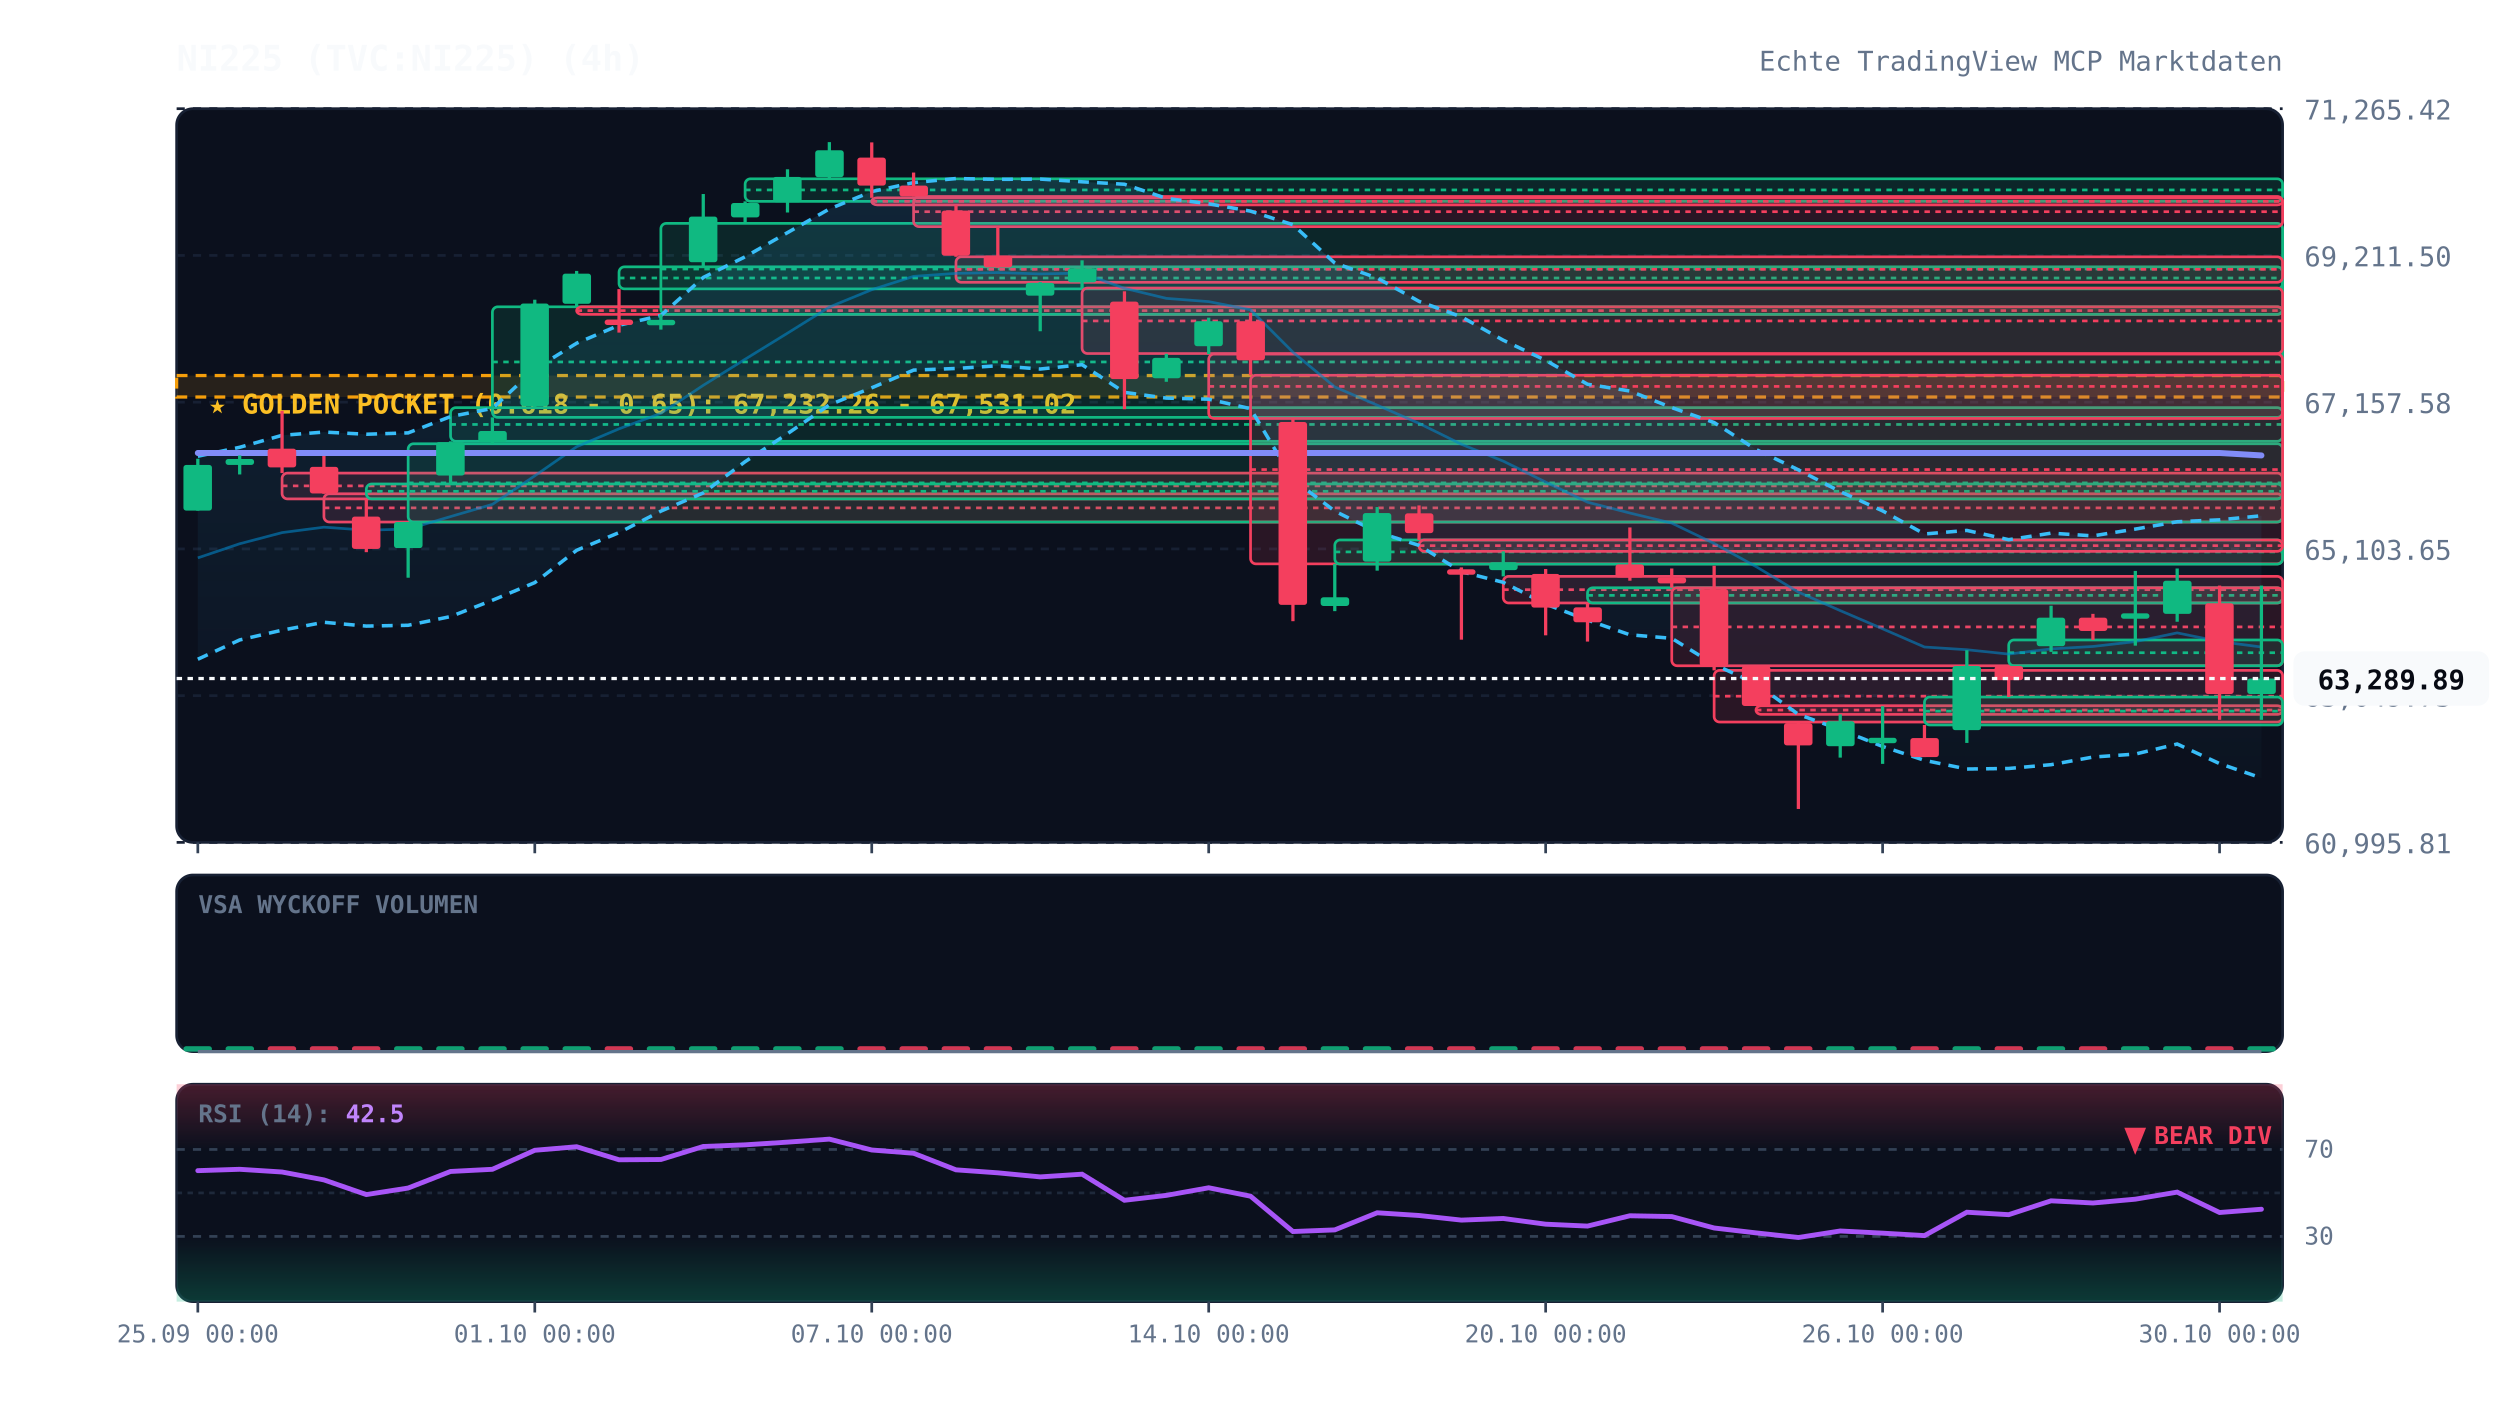
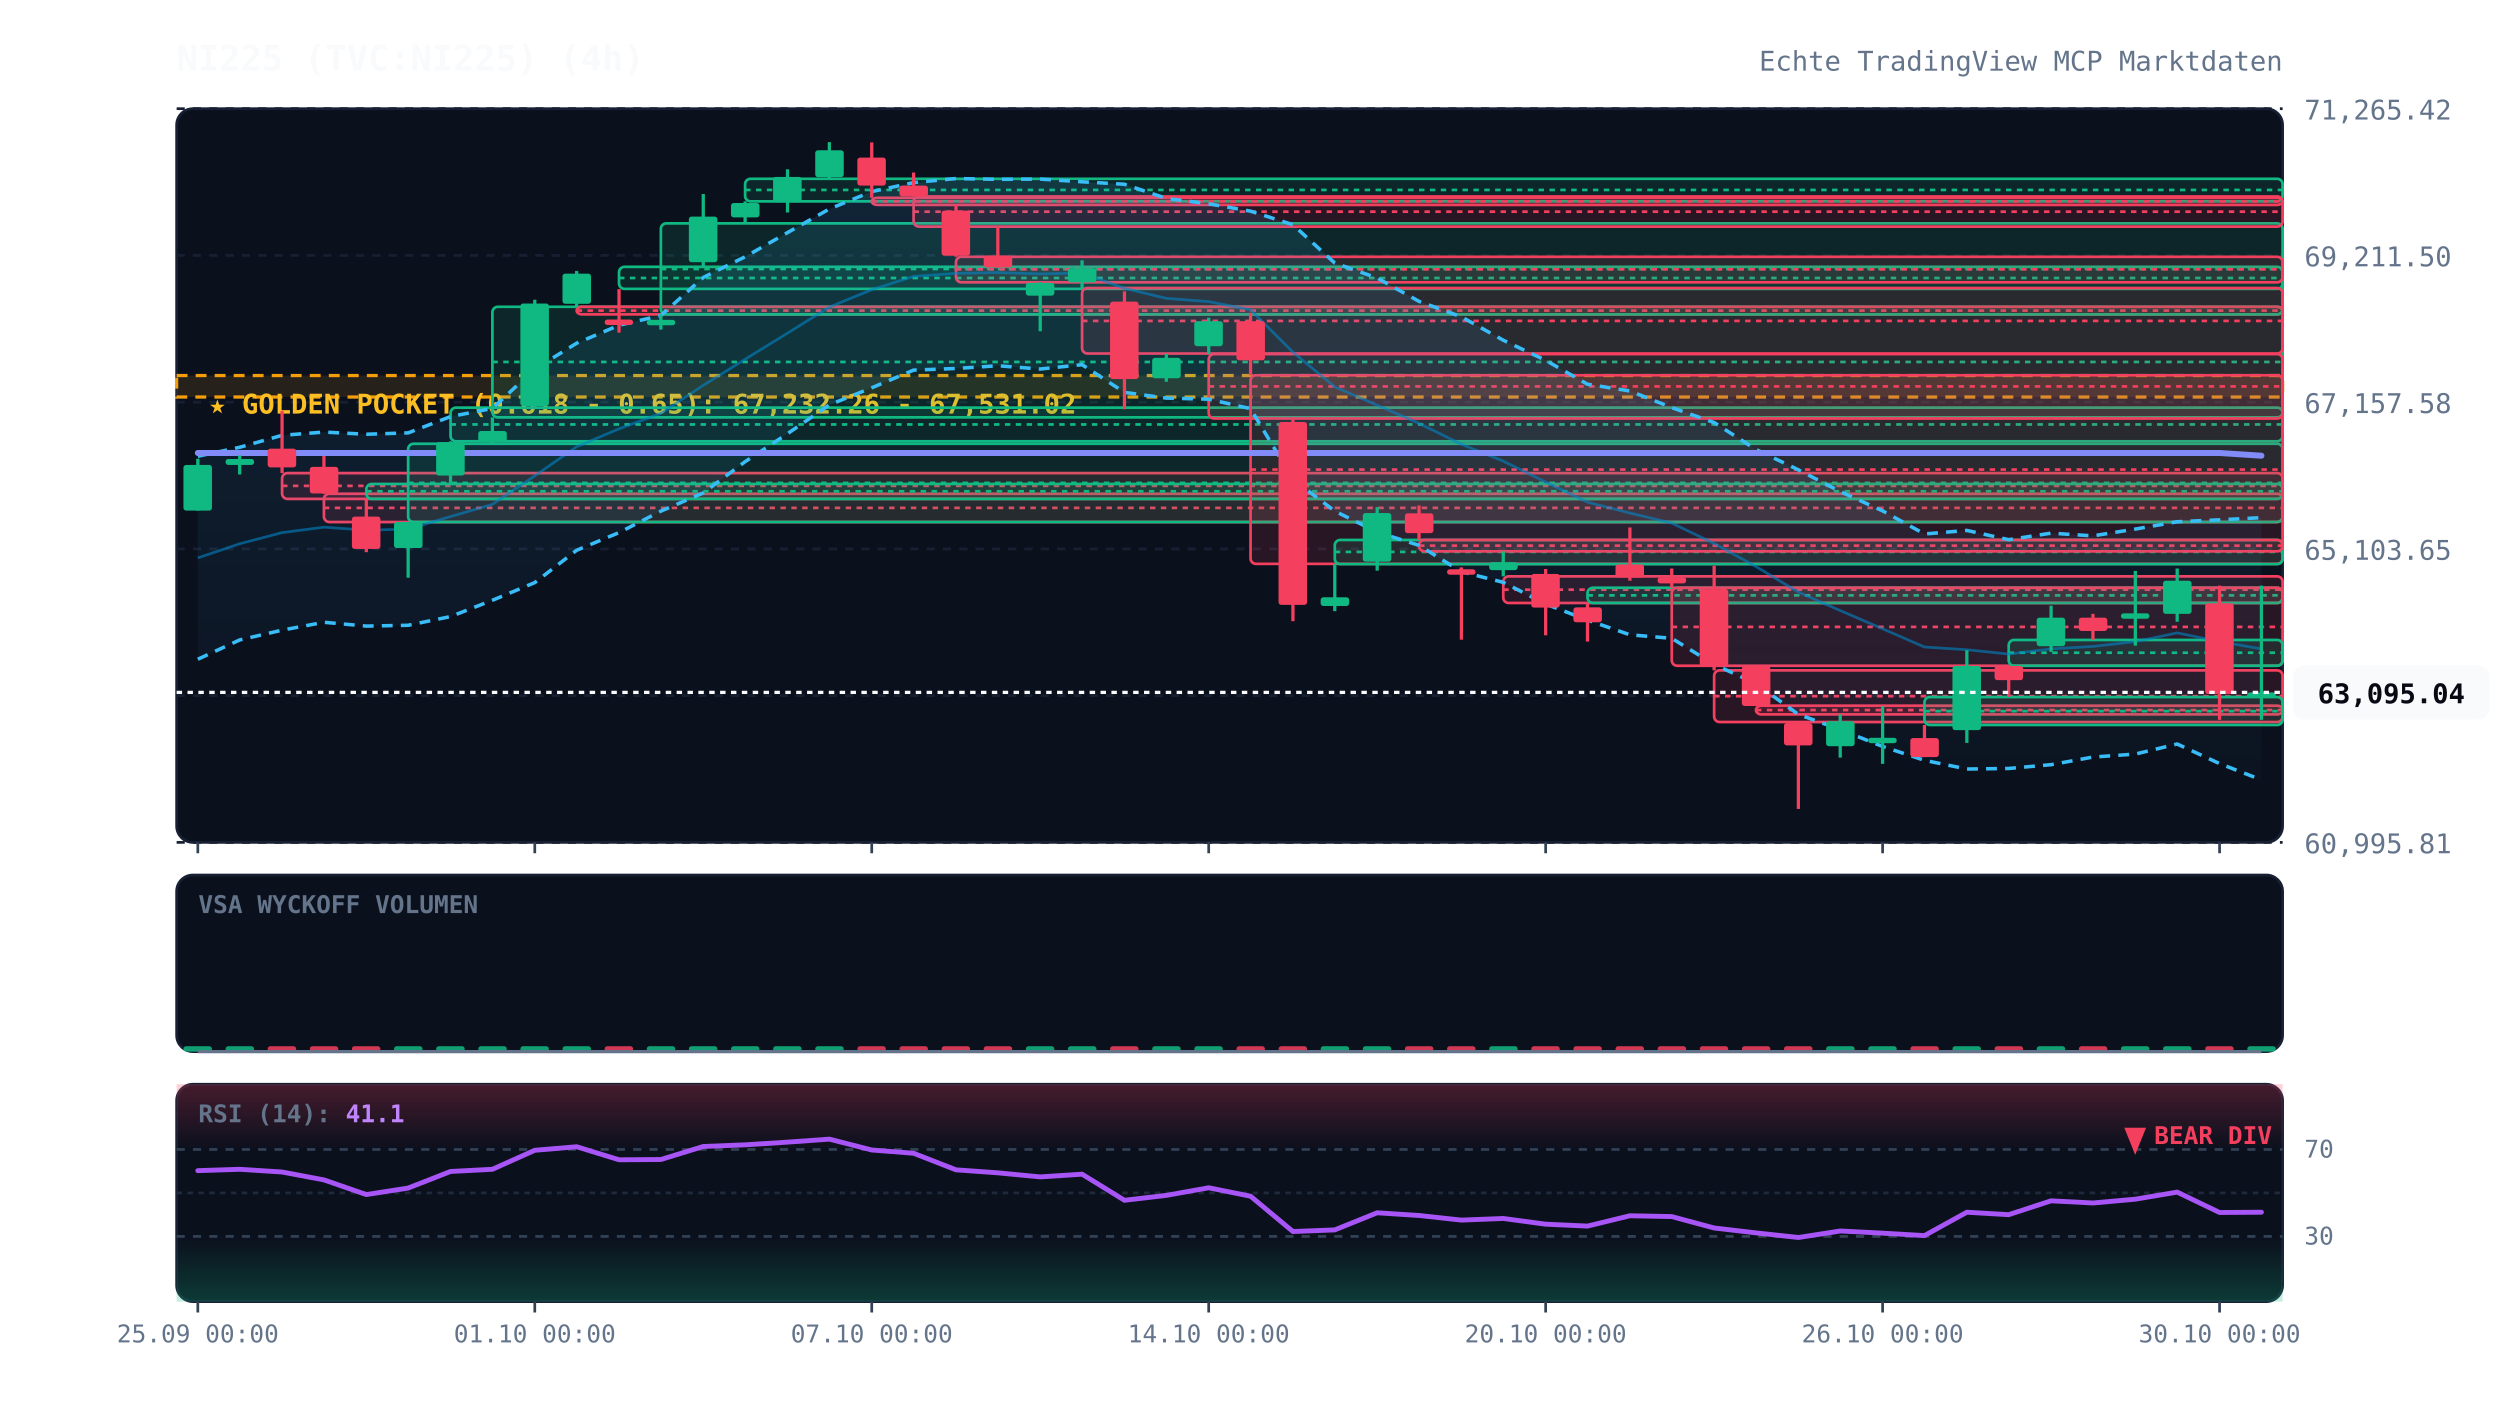
<svg xmlns="http://www.w3.org/2000/svg" viewBox="0 0 920 520" width="100%" height="100%" style="background:#070a13; font-family:'JetBrains Mono', monospace;">
  <defs>
    <linearGradient id="cloud-grad" x1="0%" y1="0%" x2="0%" y2="100%">
      <stop offset="0%" stop-color="#38bdf8" stop-opacity="0.12" />
      <stop offset="100%" stop-color="#38bdf8" stop-opacity="0.02" />
    </linearGradient>
    <linearGradient id="rsi-overbought" x1="0%" y1="0%" x2="0%" y2="100%">
      <stop offset="0%" stop-color="#f43f5e" stop-opacity="0.25" />
      <stop offset="100%" stop-color="#f43f5e" stop-opacity="0.0" />
    </linearGradient>
    <linearGradient id="rsi-oversold" x1="0%" y1="0%" x2="0%" y2="100%">
      <stop offset="0%" stop-color="#10b981" stop-opacity="0.0" />
      <stop offset="100%" stop-color="#10b981" stop-opacity="0.25" />
    </linearGradient>
  </defs>
  <rect x="65" y="40" width="775" height="270" fill="#0b101d" rx="6" stroke="#172033" stroke-width="1" />
  <rect x="65" y="322" width="775" height="65" fill="#0b101d" rx="6" stroke="#172033" stroke-width="1" />
  <rect x="65" y="399" width="775" height="80" fill="#0b101d" rx="6" stroke="#172033" stroke-width="1" />
  <line x1="65" y1="310.0" x2="840" y2="310.0" stroke="#172033" stroke-dasharray="3,3" stroke-width="1" />
  <text x="848" y="314.0" fill="#64748b" font-size="10" text-anchor="start">60,995.81</text>
  <line x1="65" y1="256.0" x2="840" y2="256.0" stroke="#172033" stroke-dasharray="3,3" stroke-width="1" />
  <text x="848" y="260.0" fill="#64748b" font-size="10" text-anchor="start">63,049.73</text>
  <line x1="65" y1="202.0" x2="840" y2="202.0" stroke="#172033" stroke-dasharray="3,3" stroke-width="1" />
  <text x="848" y="206.0" fill="#64748b" font-size="10" text-anchor="start">65,103.65</text>
  <line x1="65" y1="148.0" x2="840" y2="148.0" stroke="#172033" stroke-dasharray="3,3" stroke-width="1" />
  <text x="848" y="152.0" fill="#64748b" font-size="10" text-anchor="start">67,157.58</text>
  <line x1="65" y1="94.0" x2="840" y2="94.0" stroke="#172033" stroke-dasharray="3,3" stroke-width="1" />
  <text x="848" y="98.0" fill="#64748b" font-size="10" text-anchor="start">69,211.50</text>
  <line x1="65" y1="40.0" x2="840" y2="40.0" stroke="#172033" stroke-dasharray="3,3" stroke-width="1" />
  <text x="848" y="44.0" fill="#64748b" font-size="10" text-anchor="start">71,265.42</text>
  <rect x="65" y="138.2" width="775" height="7.9" fill="rgba(245, 158, 11, 0.12)" stroke="#f59e0b" stroke-dasharray="4,3" stroke-width="1.2" />
  <text x="77" y="152.2" fill="#fbbf24" font-size="10" font-weight="bold">★ GOLDEN POCKET (0.618 - 0.65): 67,232.26 - 67,531.02</text>
  <rect x="103.8" y="174.1" width="736.2" height="9.5" fill="rgba(244, 63, 94, 0.13)" stroke="#f43f5e" stroke-width="1" rx="2" />
  <line x1="103.8" y1="178.8" x2="840" y2="178.8" stroke="#f43f5e" stroke-dasharray="2,2" stroke-width="1" />
  <rect x="119.2" y="181.7" width="720.8" height="10.4" fill="rgba(244, 63, 94, 0.13)" stroke="#f43f5e" stroke-width="1" rx="2" />
  <line x1="119.2" y1="186.9" x2="840" y2="186.9" stroke="#f43f5e" stroke-dasharray="2,2" stroke-width="1" />
  <rect x="134.8" y="178.1" width="705.2" height="5.5" fill="rgba(16, 185, 129, 0.13)" stroke="#10b981" stroke-width="1" rx="2" />
  <line x1="134.8" y1="180.8" x2="840" y2="180.8" stroke="#10b981" stroke-dasharray="2,2" stroke-width="1" />
  <rect x="150.2" y="163.3" width="689.8" height="28.8" fill="rgba(16, 185, 129, 0.13)" stroke="#10b981" stroke-width="1" rx="2" />
  <line x1="150.2" y1="177.7" x2="840" y2="177.7" stroke="#10b981" stroke-dasharray="2,2" stroke-width="1" />
  <rect x="165.8" y="150.0" width="674.2" height="12.4" fill="rgba(16, 185, 129, 0.13)" stroke="#10b981" stroke-width="1" rx="2" />
  <line x1="165.8" y1="156.2" x2="840" y2="156.2" stroke="#10b981" stroke-dasharray="2,2" stroke-width="1" />
  <rect x="181.2" y="112.9" width="658.8" height="40.7" fill="rgba(16, 185, 129, 0.13)" stroke="#10b981" stroke-width="1" rx="2" />
  <line x1="181.2" y1="133.2" x2="840" y2="133.2" stroke="#10b981" stroke-dasharray="2,2" stroke-width="1" />
  <rect x="212.2" y="112.9" width="627.8" height="2.8" fill="rgba(244, 63, 94, 0.13)" stroke="#f43f5e" stroke-width="1" rx="2" />
  <line x1="212.2" y1="114.3" x2="840" y2="114.3" stroke="#f43f5e" stroke-dasharray="2,2" stroke-width="1" />
  <rect x="227.8" y="98.2" width="612.2" height="8.1" fill="rgba(16, 185, 129, 0.13)" stroke="#10b981" stroke-width="1" rx="2" />
  <line x1="227.8" y1="102.3" x2="840" y2="102.3" stroke="#10b981" stroke-dasharray="2,2" stroke-width="1" />
  <rect x="243.2" y="82.2" width="596.8" height="33.5" fill="rgba(16, 185, 129, 0.13)" stroke="#10b981" stroke-width="1" rx="2" />
  <line x1="243.2" y1="99.0" x2="840" y2="99.0" stroke="#10b981" stroke-dasharray="2,2" stroke-width="1" />
  <rect x="274.2" y="65.8" width="565.8" height="8.3" fill="rgba(16, 185, 129, 0.13)" stroke="#10b981" stroke-width="1" rx="2" />
  <line x1="274.2" y1="69.9" x2="840" y2="69.9" stroke="#10b981" stroke-dasharray="2,2" stroke-width="1" />
  <rect x="320.8" y="72.8" width="519.2" height="2.6" fill="rgba(244, 63, 94, 0.13)" stroke="#f43f5e" stroke-width="1" rx="2" />
  <line x1="320.8" y1="74.1" x2="840" y2="74.1" stroke="#f43f5e" stroke-dasharray="2,2" stroke-width="1" />
  <rect x="336.2" y="72.3" width="503.8" height="11.1" fill="rgba(244, 63, 94, 0.13)" stroke="#f43f5e" stroke-width="1" rx="2" />
  <line x1="336.2" y1="77.9" x2="840" y2="77.9" stroke="#f43f5e" stroke-dasharray="2,2" stroke-width="1" />
  <rect x="351.8" y="94.5" width="488.2" height="9.4" fill="rgba(244, 63, 94, 0.13)" stroke="#f43f5e" stroke-width="1" rx="2" />
  <line x1="351.8" y1="99.1" x2="840" y2="99.1" stroke="#f43f5e" stroke-dasharray="2,2" stroke-width="1" />
  <rect x="398.2" y="106.0" width="441.8" height="24.1" fill="rgba(244, 63, 94, 0.13)" stroke="#f43f5e" stroke-width="1" rx="2" />
  <line x1="398.2" y1="118.1" x2="840" y2="118.1" stroke="#f43f5e" stroke-dasharray="2,2" stroke-width="1" />
  <rect x="444.8" y="130.3" width="395.2" height="23.7" fill="rgba(244, 63, 94, 0.13)" stroke="#f43f5e" stroke-width="1" rx="2" />
  <line x1="444.8" y1="142.2" x2="840" y2="142.2" stroke="#f43f5e" stroke-dasharray="2,2" stroke-width="1" />
  <rect x="460.2" y="138.1" width="379.8" height="69.4" fill="rgba(244, 63, 94, 0.13)" stroke="#f43f5e" stroke-width="1" rx="2" />
  <line x1="460.2" y1="172.8" x2="840" y2="172.8" stroke="#f43f5e" stroke-dasharray="2,2" stroke-width="1" />
  <rect x="491.2" y="198.7" width="348.8" height="8.9" fill="rgba(16, 185, 129, 0.13)" stroke="#10b981" stroke-width="1" rx="2" />
  <line x1="491.2" y1="203.1" x2="840" y2="203.1" stroke="#10b981" stroke-dasharray="2,2" stroke-width="1" />
  <rect x="522.2" y="198.7" width="317.8" height="4.2" fill="rgba(244, 63, 94, 0.13)" stroke="#f43f5e" stroke-width="1" rx="2" />
  <line x1="522.2" y1="200.8" x2="840" y2="200.8" stroke="#f43f5e" stroke-dasharray="2,2" stroke-width="1" />
  <rect x="553.2" y="212.1" width="286.8" height="9.8" fill="rgba(244, 63, 94, 0.13)" stroke="#f43f5e" stroke-width="1" rx="2" />
  <line x1="553.2" y1="217.0" x2="840" y2="217.0" stroke="#f43f5e" stroke-dasharray="2,2" stroke-width="1" />
  <rect x="584.2" y="216.3" width="255.8" height="5.6" fill="rgba(16, 185, 129, 0.13)" stroke="#10b981" stroke-width="1" rx="2" />
  <line x1="584.2" y1="219.1" x2="840" y2="219.1" stroke="#10b981" stroke-dasharray="2,2" stroke-width="1" />
  <rect x="615.2" y="216.3" width="224.8" height="28.7" fill="rgba(244, 63, 94, 0.13)" stroke="#f43f5e" stroke-width="1" rx="2" />
  <line x1="615.2" y1="230.7" x2="840" y2="230.7" stroke="#f43f5e" stroke-dasharray="2,2" stroke-width="1" />
  <rect x="630.8" y="246.7" width="209.2" height="19.0" fill="rgba(244, 63, 94, 0.13)" stroke="#f43f5e" stroke-width="1" rx="2" />
  <line x1="630.8" y1="256.2" x2="840" y2="256.2" stroke="#f43f5e" stroke-dasharray="2,2" stroke-width="1" />
  <rect x="646.2" y="259.7" width="193.8" height="3.2" fill="rgba(244, 63, 94, 0.13)" stroke="#f43f5e" stroke-width="1" rx="2" />
  <line x1="646.2" y1="261.3" x2="840" y2="261.3" stroke="#f43f5e" stroke-dasharray="2,2" stroke-width="1" />
  <rect x="708.2" y="256.5" width="131.8" height="10.3" fill="rgba(16, 185, 129, 0.13)" stroke="#10b981" stroke-width="1" rx="2" />
  <line x1="708.2" y1="261.7" x2="840" y2="261.7" stroke="#10b981" stroke-dasharray="2,2" stroke-width="1" />
  <rect x="739.2" y="235.5" width="100.8" height="9.5" fill="rgba(16, 185, 129, 0.13)" stroke="#10b981" stroke-width="1" rx="2" />
  <line x1="739.2" y1="240.2" x2="840" y2="240.2" stroke="#10b981" stroke-dasharray="2,2" stroke-width="1" />
-   <polygon points="72.8,167.9 88.2,164.6 103.8,160.2 119.2,159.0 134.8,159.8 150.2,159.3 165.8,153.3 181.2,150.3 196.8,135.8 212.2,126.3 227.8,119.7 243.2,116.1 258.8,102.1 274.2,94.5 289.8,85.6 305.2,76.9 320.8,70.5 336.2,67.2 351.8,65.7 367.2,66.0 382.8,65.9 398.2,66.9 413.8,67.8 429.2,73.0 444.8,75.0 460.2,77.7 475.8,82.7 491.2,96.8 506.8,102.3 522.2,110.9 537.8,116.6 553.2,125.2 568.8,132.6 584.2,141.4 599.8,143.9 615.2,150.0 630.8,155.5 646.2,165.4 661.8,172.9 677.2,180.9 692.8,188.0 708.2,196.5 723.8,195.2 739.2,198.6 754.8,196.2 770.2,197.2 785.8,194.7 801.2,192.0 816.8,191.3 832.2,189.8 832.2,286.3 816.8,281.0 801.2,273.8 785.8,277.5 770.2,278.6 754.8,281.4 739.2,282.8 723.8,283.0 708.2,279.8 692.8,274.7 677.2,268.5 661.8,262.9 646.2,251.6 630.8,244.5 615.2,234.9 599.8,233.6 584.2,228.2 568.8,222.3 553.2,214.3 537.8,210.4 522.2,200.7 506.8,195.8 491.2,188.1 475.8,176.4 460.2,150.4 444.8,146.9 429.2,146.5 413.8,144.4 398.2,134.2 382.8,135.8 367.2,134.6 351.8,135.6 336.2,136.2 320.8,142.7 305.2,149.0 289.8,159.6 274.2,169.9 258.8,181.4 243.2,188.1 227.8,196.0 212.2,202.5 196.8,214.4 181.2,220.9 165.8,226.9 150.2,230.1 134.8,230.4 119.2,229.0 103.8,231.9 88.2,235.5 72.8,242.6" fill="url(#cloud-grad)" />
-   <polyline points="72.8,167.9 88.2,164.6 103.8,160.2 119.2,159.0 134.8,159.8 150.2,159.3 165.8,153.3 181.2,150.3 196.8,135.8 212.2,126.3 227.8,119.7 243.2,116.1 258.8,102.1 274.2,94.5 289.8,85.6 305.2,76.9 320.8,70.5 336.2,67.2 351.8,65.7 367.2,66.0 382.8,65.9 398.2,66.9 413.8,67.8 429.2,73.0 444.8,75.0 460.2,77.7 475.8,82.7 491.2,96.8 506.8,102.3 522.2,110.9 537.8,116.6 553.2,125.2 568.8,132.6 584.2,141.4 599.8,143.9 615.2,150.0 630.8,155.5 646.2,165.4 661.8,172.9 677.2,180.9 692.8,188.0 708.2,196.5 723.8,195.2 739.2,198.6 754.8,196.2 770.2,197.2 785.8,194.7 801.2,192.0 816.8,191.3 832.2,189.8" fill="none" stroke="#38bdf8" stroke-width="1.3" stroke-dasharray="4,3" />
-   <polyline points="72.8,242.6 88.2,235.5 103.8,231.9 119.2,229.0 134.8,230.4 150.2,230.1 165.8,226.9 181.2,220.9 196.8,214.4 212.2,202.5 227.8,196.0 243.2,188.1 258.8,181.4 274.2,169.9 289.8,159.6 305.2,149.0 320.8,142.7 336.2,136.2 351.8,135.6 367.2,134.6 382.8,135.8 398.2,134.2 413.8,144.4 429.2,146.5 444.8,146.9 460.2,150.4 475.8,176.4 491.2,188.1 506.8,195.8 522.2,200.7 537.8,210.4 553.2,214.3 568.8,222.3 584.2,228.2 599.8,233.6 615.2,234.9 630.8,244.5 646.2,251.6 661.8,262.9 677.2,268.5 692.8,274.7 708.2,279.8 723.8,283.0 739.2,282.8 754.8,281.4 770.2,278.6 785.8,277.5 801.2,273.8 816.8,281.0 832.2,286.3" fill="none" stroke="#38bdf8" stroke-width="1.3" stroke-dasharray="4,3" />
-   <polyline points="72.8,205.3 88.2,200.1 103.8,196.0 119.2,194.0 134.8,195.1 150.2,194.7 165.8,190.1 181.2,185.6 196.8,175.1 212.2,164.4 227.8,157.8 243.2,152.1 258.8,141.8 274.2,132.2 289.8,122.6 305.2,113.0 320.8,106.6 336.2,101.7 351.8,100.6 367.2,100.3 382.8,100.8 398.2,100.5 413.8,106.1 429.2,109.8 444.8,111.0 460.2,114.0 475.8,129.6 491.2,142.4 506.8,149.1 522.2,155.8 537.8,163.5 553.2,169.7 568.8,177.4 584.2,184.8 599.8,188.8 615.2,192.5 630.8,200.0 646.2,208.5 661.8,217.9 677.2,224.7 692.8,231.4 708.2,238.1 723.8,239.1 739.2,240.7 754.8,238.8 770.2,237.9 785.8,236.1 801.2,232.9 816.8,236.1 832.2,238.1" fill="none" stroke="#0284c7" stroke-width="1.0" stroke-opacity="0.6" />
-   <polyline points="72.8,166.7 88.2,166.7 103.8,166.7 119.2,166.7 134.8,166.7 150.2,166.7 165.8,166.7 181.2,166.7 196.8,166.7 212.2,166.7 227.8,166.7 243.2,166.7 258.8,166.7 274.2,166.7 289.8,166.7 305.2,166.7 320.8,166.7 336.2,166.7 351.8,166.7 367.2,166.7 382.8,166.7 398.2,166.7 413.8,166.7 429.2,166.7 444.8,166.7 460.2,166.7 475.8,166.7 491.2,166.7 506.8,166.7 522.2,166.7 537.8,166.7 553.2,166.7 568.8,166.7 584.2,166.7 599.8,166.7 615.2,166.7 630.8,166.7 646.2,166.7 661.8,166.7 677.2,166.7 692.8,166.7 708.2,166.7 723.8,166.7 739.2,166.7 754.8,166.7 770.2,166.7 785.8,166.7 801.2,166.7 816.8,166.7 832.2,167.6" fill="none" stroke="#818cf8" stroke-width="2.2" stroke-linecap="round" />
+   <polygon points="72.8,167.9 88.2,164.6 103.8,160.2 119.2,159.0 134.8,159.8 150.2,159.3 165.8,153.3 181.2,150.3 196.8,135.8 212.2,126.3 227.8,119.7 243.2,116.1 258.8,102.1 274.2,94.5 289.8,85.6 305.2,76.9 320.8,70.5 336.2,67.2 351.8,65.7 367.2,66.0 382.8,65.9 398.2,66.9 413.8,67.8 429.2,73.0 444.8,75.0 460.2,77.7 475.8,82.7 491.2,96.8 506.8,102.3 522.2,110.9 537.8,116.6 553.2,125.2 568.8,132.6 584.2,141.4 599.8,143.9 615.2,150.0 630.8,155.5 646.2,165.4 661.8,172.9 677.2,180.9 692.8,188.0 708.2,196.5 723.8,195.2 739.2,198.6 754.8,196.2 770.2,197.2 785.8,194.7 801.2,192.0 816.8,191.3 832.2,190.5 832.2,287.0 816.8,281.0 801.2,273.8 785.8,277.5 770.2,278.6 754.8,281.4 739.2,282.8 723.8,283.0 708.2,279.8 692.8,274.7 677.2,268.5 661.8,262.9 646.2,251.6 630.8,244.5 615.2,234.9 599.8,233.6 584.2,228.2 568.8,222.3 553.2,214.3 537.8,210.4 522.2,200.7 506.8,195.8 491.2,188.1 475.8,176.4 460.2,150.4 444.8,146.9 429.2,146.5 413.8,144.4 398.2,134.2 382.8,135.8 367.2,134.6 351.8,135.6 336.2,136.2 320.8,142.7 305.2,149.0 289.8,159.6 274.2,169.9 258.8,181.4 243.2,188.1 227.8,196.0 212.2,202.5 196.8,214.4 181.2,220.9 165.8,226.9 150.2,230.1 134.8,230.4 119.2,229.0 103.8,231.9 88.2,235.5 72.8,242.6" fill="url(#cloud-grad)" />
+   <polyline points="72.8,167.9 88.2,164.6 103.8,160.2 119.2,159.0 134.8,159.8 150.2,159.3 165.8,153.3 181.2,150.3 196.8,135.8 212.2,126.3 227.8,119.7 243.2,116.1 258.8,102.1 274.2,94.5 289.8,85.6 305.2,76.9 320.8,70.5 336.2,67.2 351.8,65.7 367.2,66.0 382.8,65.9 398.2,66.9 413.8,67.8 429.2,73.0 444.8,75.0 460.2,77.7 475.8,82.7 491.2,96.8 506.8,102.3 522.2,110.9 537.8,116.6 553.2,125.2 568.8,132.6 584.2,141.4 599.8,143.9 615.2,150.0 630.8,155.5 646.2,165.4 661.8,172.9 677.2,180.9 692.8,188.0 708.2,196.5 723.8,195.2 739.2,198.6 754.8,196.2 770.2,197.2 785.8,194.7 801.2,192.0 816.8,191.3 832.2,190.5" fill="none" stroke="#38bdf8" stroke-width="1.3" stroke-dasharray="4,3" />
+   <polyline points="72.8,242.6 88.2,235.5 103.8,231.9 119.2,229.0 134.8,230.4 150.2,230.1 165.8,226.9 181.2,220.9 196.8,214.4 212.2,202.5 227.8,196.0 243.2,188.1 258.8,181.4 274.2,169.9 289.8,159.6 305.2,149.0 320.8,142.7 336.2,136.2 351.8,135.6 367.2,134.6 382.8,135.8 398.2,134.2 413.8,144.4 429.2,146.5 444.8,146.9 460.2,150.4 475.8,176.4 491.2,188.1 506.8,195.8 522.2,200.7 537.8,210.4 553.2,214.3 568.8,222.3 584.2,228.2 599.8,233.6 615.2,234.9 630.8,244.5 646.2,251.6 661.8,262.9 677.2,268.5 692.8,274.7 708.2,279.8 723.8,283.0 739.2,282.8 754.8,281.4 770.2,278.6 785.8,277.5 801.2,273.8 816.8,281.0 832.2,287.0" fill="none" stroke="#38bdf8" stroke-width="1.3" stroke-dasharray="4,3" />
+   <polyline points="72.8,205.3 88.2,200.1 103.8,196.0 119.2,194.0 134.8,195.1 150.2,194.7 165.8,190.1 181.2,185.6 196.8,175.1 212.2,164.4 227.8,157.8 243.2,152.1 258.8,141.8 274.2,132.2 289.8,122.6 305.2,113.0 320.8,106.6 336.2,101.7 351.8,100.6 367.2,100.3 382.8,100.8 398.2,100.5 413.8,106.1 429.2,109.8 444.8,111.0 460.2,114.0 475.8,129.6 491.2,142.4 506.8,149.1 522.2,155.8 537.8,163.5 553.2,169.7 568.8,177.4 584.2,184.8 599.8,188.8 615.2,192.5 630.8,200.0 646.2,208.5 661.8,217.9 677.2,224.7 692.8,231.4 708.2,238.1 723.8,239.1 739.2,240.7 754.8,238.8 770.2,237.9 785.8,236.1 801.2,232.9 816.8,236.1 832.2,238.8" fill="none" stroke="#0284c7" stroke-width="1.0" stroke-opacity="0.6" />
+   <polyline points="72.8,166.7 88.2,166.7 103.8,166.7 119.2,166.7 134.8,166.7 150.2,166.7 165.8,166.7 181.2,166.7 196.8,166.7 212.2,166.7 227.8,166.7 243.2,166.7 258.8,166.7 274.2,166.7 289.8,166.7 305.2,166.7 320.8,166.7 336.2,166.7 351.8,166.7 367.2,166.7 382.8,166.7 398.2,166.7 413.8,166.7 429.2,166.7 444.8,166.7 460.2,166.7 475.8,166.7 491.2,166.7 506.8,166.7 522.2,166.7 537.8,166.7 553.2,166.7 568.8,166.7 584.2,166.7 599.8,166.7 615.2,166.7 630.8,166.7 646.2,166.7 661.8,166.7 677.2,166.7 692.8,166.7 708.2,166.7 723.8,166.7 739.2,166.7 754.8,166.7 770.2,166.7 785.8,166.7 801.2,166.7 816.8,166.7 832.2,167.7" fill="none" stroke="#818cf8" stroke-width="2.2" stroke-linecap="round" />
  <line x1="72.8" y1="168.8" x2="72.8" y2="187.9" stroke="#10b981" stroke-width="1.2" />
  <rect x="67.5" y="171.1" width="10.5" height="16.8" fill="#10b981" rx="1" />
  <line x1="88.2" y1="167.6" x2="88.2" y2="174.6" stroke="#10b981" stroke-width="1.2" />
  <rect x="83.0" y="168.9" width="10.5" height="2.2" fill="#10b981" rx="1" />
  <line x1="103.8" y1="151.2" x2="103.8" y2="174.1" stroke="#f43f5e" stroke-width="1.2" />
  <rect x="98.5" y="165.1" width="10.5" height="6.9" fill="#f43f5e" rx="1" />
  <line x1="119.2" y1="167.8" x2="119.2" y2="181.7" stroke="#f43f5e" stroke-width="1.2" />
  <rect x="114.0" y="171.8" width="10.5" height="9.8" fill="#f43f5e" rx="1" />
  <line x1="134.8" y1="183.6" x2="134.8" y2="203.2" stroke="#f43f5e" stroke-width="1.2" />
  <rect x="129.5" y="190.1" width="10.5" height="11.9" fill="#f43f5e" rx="1" />
  <line x1="150.2" y1="192.1" x2="150.2" y2="212.6" stroke="#10b981" stroke-width="1.2" />
  <rect x="145.0" y="192.1" width="10.5" height="9.6" fill="#10b981" rx="1" />
  <line x1="165.8" y1="162.4" x2="165.8" y2="178.1" stroke="#10b981" stroke-width="1.2" />
  <rect x="160.5" y="162.7" width="10.5" height="12.3" fill="#10b981" rx="1" />
  <line x1="181.2" y1="153.6" x2="181.2" y2="163.3" stroke="#10b981" stroke-width="1.2" />
  <rect x="176.0" y="158.6" width="10.5" height="4.1" fill="#10b981" rx="1" />
  <line x1="196.8" y1="110.3" x2="196.8" y2="150.0" stroke="#10b981" stroke-width="1.2" />
  <rect x="191.5" y="111.7" width="10.5" height="37.7" fill="#10b981" rx="1" />
  <line x1="212.2" y1="99.7" x2="212.2" y2="112.9" stroke="#10b981" stroke-width="1.2" />
  <rect x="207.0" y="100.7" width="10.5" height="11.1" fill="#10b981" rx="1" />
  <line x1="227.8" y1="106.4" x2="227.8" y2="122.4" stroke="#f43f5e" stroke-width="1.2" />
  <rect x="222.5" y="117.6" width="10.5" height="2.0" fill="#f43f5e" rx="1" />
  <line x1="243.2" y1="115.7" x2="243.2" y2="121.3" stroke="#10b981" stroke-width="1.2" />
  <rect x="238.0" y="117.7" width="10.5" height="2.0" fill="#10b981" rx="1" />
  <line x1="258.8" y1="71.4" x2="258.8" y2="98.2" stroke="#10b981" stroke-width="1.2" />
  <rect x="253.5" y="79.7" width="10.5" height="16.8" fill="#10b981" rx="1" />
  <line x1="274.2" y1="74.1" x2="274.2" y2="82.2" stroke="#10b981" stroke-width="1.2" />
  <rect x="269.0" y="74.7" width="10.5" height="5.3" fill="#10b981" rx="1" />
  <line x1="289.8" y1="62.3" x2="289.8" y2="78.2" stroke="#10b981" stroke-width="1.2" />
  <rect x="284.5" y="65.1" width="10.5" height="9.3" fill="#10b981" rx="1" />
  <line x1="305.2" y1="52.3" x2="305.2" y2="65.8" stroke="#10b981" stroke-width="1.2" />
  <rect x="300.0" y="55.3" width="10.5" height="9.9" fill="#10b981" rx="1" />
  <line x1="320.8" y1="52.4" x2="320.8" y2="72.8" stroke="#f43f5e" stroke-width="1.2" />
  <rect x="315.5" y="58.0" width="10.5" height="10.3" fill="#f43f5e" rx="1" />
  <line x1="336.2" y1="63.5" x2="336.2" y2="72.3" stroke="#f43f5e" stroke-width="1.2" />
  <rect x="331.0" y="68.3" width="10.5" height="4.0" fill="#f43f5e" rx="1" />
  <line x1="351.8" y1="75.4" x2="351.8" y2="94.5" stroke="#f43f5e" stroke-width="1.2" />
  <rect x="346.5" y="77.5" width="10.5" height="16.6" fill="#f43f5e" rx="1" />
  <line x1="367.2" y1="83.5" x2="367.2" y2="98.5" stroke="#f43f5e" stroke-width="1.2" />
  <rect x="362.0" y="94.1" width="10.5" height="4.3" fill="#f43f5e" rx="1" />
  <line x1="382.8" y1="103.8" x2="382.8" y2="121.9" stroke="#10b981" stroke-width="1.2" />
  <rect x="377.5" y="104.1" width="10.5" height="4.7" fill="#10b981" rx="1" />
  <line x1="398.2" y1="95.8" x2="398.2" y2="106.0" stroke="#10b981" stroke-width="1.2" />
  <rect x="393.0" y="98.7" width="10.5" height="5.2" fill="#10b981" rx="1" />
  <line x1="413.8" y1="107.2" x2="413.8" y2="150.6" stroke="#f43f5e" stroke-width="1.2" />
  <rect x="408.5" y="111.0" width="10.5" height="28.5" fill="#f43f5e" rx="1" />
  <line x1="429.2" y1="130.2" x2="429.2" y2="140.5" stroke="#10b981" stroke-width="1.2" />
  <rect x="424.0" y="131.7" width="10.5" height="7.5" fill="#10b981" rx="1" />
  <line x1="444.8" y1="116.9" x2="444.8" y2="130.3" stroke="#10b981" stroke-width="1.2" />
  <rect x="439.5" y="118.2" width="10.5" height="9.2" fill="#10b981" rx="1" />
  <line x1="460.2" y1="115.1" x2="460.2" y2="138.1" stroke="#f43f5e" stroke-width="1.2" />
  <rect x="455.0" y="118.2" width="10.5" height="14.4" fill="#f43f5e" rx="1" />
  <line x1="475.8" y1="154.0" x2="475.8" y2="228.6" stroke="#f43f5e" stroke-width="1.2" />
  <rect x="470.5" y="155.3" width="10.5" height="67.3" fill="#f43f5e" rx="1" />
  <line x1="491.2" y1="207.5" x2="491.2" y2="224.9" stroke="#10b981" stroke-width="1.2" />
  <rect x="486.0" y="219.8" width="10.5" height="3.2" fill="#10b981" rx="1" />
  <line x1="506.8" y1="186.6" x2="506.8" y2="210.0" stroke="#10b981" stroke-width="1.2" />
  <rect x="501.5" y="188.8" width="10.5" height="17.9" fill="#10b981" rx="1" />
  <line x1="522.2" y1="186.0" x2="522.2" y2="198.7" stroke="#f43f5e" stroke-width="1.2" />
  <rect x="517.0" y="188.9" width="10.5" height="7.3" fill="#f43f5e" rx="1" />
  <line x1="537.8" y1="208.8" x2="537.8" y2="235.4" stroke="#f43f5e" stroke-width="1.2" />
  <rect x="532.5" y="209.5" width="10.5" height="2.0" fill="#f43f5e" rx="1" />
  <line x1="553.2" y1="202.9" x2="553.2" y2="212.1" stroke="#10b981" stroke-width="1.2" />
  <rect x="548.0" y="206.9" width="10.5" height="2.9" fill="#10b981" rx="1" />
  <line x1="568.8" y1="209.4" x2="568.8" y2="233.8" stroke="#f43f5e" stroke-width="1.2" />
  <rect x="563.5" y="211.2" width="10.5" height="12.4" fill="#f43f5e" rx="1" />
  <line x1="584.2" y1="221.9" x2="584.2" y2="236.1" stroke="#f43f5e" stroke-width="1.2" />
  <rect x="579.0" y="223.5" width="10.5" height="5.5" fill="#f43f5e" rx="1" />
  <line x1="599.8" y1="194.1" x2="599.8" y2="213.7" stroke="#f43f5e" stroke-width="1.2" />
  <rect x="594.5" y="207.7" width="10.5" height="4.8" fill="#f43f5e" rx="1" />
  <line x1="615.2" y1="209.2" x2="615.2" y2="216.3" stroke="#f43f5e" stroke-width="1.2" />
  <rect x="610.0" y="212.4" width="10.5" height="2.3" fill="#f43f5e" rx="1" />
  <line x1="630.8" y1="208.2" x2="630.8" y2="246.7" stroke="#f43f5e" stroke-width="1.2" />
  <rect x="625.5" y="216.8" width="10.5" height="28.3" fill="#f43f5e" rx="1" />
  <line x1="646.2" y1="245.1" x2="646.2" y2="259.7" stroke="#f43f5e" stroke-width="1.2" />
  <rect x="641.0" y="245.1" width="10.5" height="14.7" fill="#f43f5e" rx="1" />
  <line x1="661.8" y1="265.7" x2="661.8" y2="297.7" stroke="#f43f5e" stroke-width="1.2" />
  <rect x="656.5" y="266.1" width="10.5" height="8.2" fill="#f43f5e" rx="1" />
  <line x1="677.2" y1="262.9" x2="677.2" y2="278.8" stroke="#10b981" stroke-width="1.2" />
  <rect x="672.0" y="265.4" width="10.5" height="9.2" fill="#10b981" rx="1" />
  <line x1="692.8" y1="259.9" x2="692.8" y2="281.1" stroke="#10b981" stroke-width="1.2" />
  <rect x="687.5" y="271.5" width="10.5" height="2.0" fill="#10b981" rx="1" />
  <line x1="708.2" y1="266.8" x2="708.2" y2="278.6" stroke="#f43f5e" stroke-width="1.2" />
  <rect x="703.0" y="271.6" width="10.5" height="7.0" fill="#f43f5e" rx="1" />
  <line x1="723.8" y1="239.3" x2="723.8" y2="273.4" stroke="#10b981" stroke-width="1.2" />
  <rect x="718.5" y="245.1" width="10.5" height="23.6" fill="#10b981" rx="1" />
  <line x1="739.2" y1="245.0" x2="739.2" y2="256.5" stroke="#f43f5e" stroke-width="1.2" />
  <rect x="734.0" y="245.1" width="10.5" height="5.2" fill="#f43f5e" rx="1" />
  <line x1="754.8" y1="222.9" x2="754.8" y2="239.9" stroke="#10b981" stroke-width="1.2" />
  <rect x="749.5" y="227.3" width="10.5" height="10.5" fill="#10b981" rx="1" />
  <line x1="770.2" y1="225.9" x2="770.2" y2="235.5" stroke="#f43f5e" stroke-width="1.2" />
  <rect x="765.0" y="227.3" width="10.5" height="4.9" fill="#f43f5e" rx="1" />
  <line x1="785.8" y1="210.1" x2="785.8" y2="237.6" stroke="#10b981" stroke-width="1.2" />
  <rect x="780.5" y="225.7" width="10.5" height="2.0" fill="#10b981" rx="1" />
  <line x1="801.2" y1="209.2" x2="801.2" y2="228.8" stroke="#10b981" stroke-width="1.2" />
  <rect x="796.0" y="213.7" width="10.5" height="12.2" fill="#10b981" rx="1" />
  <line x1="816.8" y1="215.5" x2="816.8" y2="264.9" stroke="#f43f5e" stroke-width="1.2" />
  <rect x="811.5" y="222.0" width="10.5" height="33.4" fill="#f43f5e" rx="1" />
  <line x1="832.2" y1="215.5" x2="832.2" y2="264.9" stroke="#10b981" stroke-width="1.2" />
-   <rect x="827.0" y="249.7" width="10.5" height="5.7" fill="#10b981" rx="1" />
-   <line x1="65" y1="249.7" x2="840" y2="249.7" stroke="#f8fafc" stroke-width="1.2" stroke-dasharray="2,2" />
-   <rect x="844" y="239.7" width="72" height="20" fill="#f8fafc" rx="4" />
-   <text x="880" y="253.7" fill="#070a13" font-size="10" font-weight="bold" text-anchor="middle">63,289.89</text>
+   <rect x="827.0" y="254.8" width="10.5" height="2.0" fill="#10b981" rx="1" />
+   <line x1="65" y1="254.8" x2="840" y2="254.8" stroke="#f8fafc" stroke-width="1.2" stroke-dasharray="2,2" />
+   <rect x="844" y="244.8" width="72" height="20" fill="#f8fafc" rx="4" />
+   <text x="880" y="258.8" fill="#070a13" font-size="10" font-weight="bold" text-anchor="middle">63,095.04</text>
  <text x="73" y="336" fill="#64748b" font-size="9" font-weight="bold">VSA WYCKOFF VOLUMEN</text>
  <rect x="67.5" y="385.0" width="10.5" height="2.0" fill="#10b981" opacity="0.85" rx="1" />
  <rect x="83.0" y="385.0" width="10.5" height="2.0" fill="#10b981" opacity="0.85" rx="1" />
  <rect x="98.5" y="385.0" width="10.5" height="2.0" fill="#f43f5e" opacity="0.85" rx="1" />
  <rect x="114.0" y="385.0" width="10.5" height="2.0" fill="#f43f5e" opacity="0.85" rx="1" />
  <rect x="129.5" y="385.0" width="10.5" height="2.0" fill="#f43f5e" opacity="0.85" rx="1" />
  <rect x="145.0" y="385.0" width="10.5" height="2.0" fill="#10b981" opacity="0.85" rx="1" />
  <rect x="160.5" y="385.0" width="10.5" height="2.0" fill="#10b981" opacity="0.85" rx="1" />
  <rect x="176.0" y="385.0" width="10.5" height="2.0" fill="#10b981" opacity="0.85" rx="1" />
  <rect x="191.5" y="385.0" width="10.5" height="2.0" fill="#10b981" opacity="0.85" rx="1" />
  <rect x="207.0" y="385.0" width="10.5" height="2.0" fill="#10b981" opacity="0.85" rx="1" />
  <rect x="222.5" y="385.0" width="10.5" height="2.0" fill="#f43f5e" opacity="0.85" rx="1" />
  <rect x="238.0" y="385.0" width="10.5" height="2.0" fill="#10b981" opacity="0.85" rx="1" />
  <rect x="253.5" y="385.0" width="10.5" height="2.0" fill="#10b981" opacity="0.85" rx="1" />
  <rect x="269.0" y="385.0" width="10.5" height="2.0" fill="#10b981" opacity="0.85" rx="1" />
  <rect x="284.5" y="385.0" width="10.5" height="2.0" fill="#10b981" opacity="0.85" rx="1" />
  <rect x="300.0" y="385.0" width="10.5" height="2.0" fill="#10b981" opacity="0.85" rx="1" />
  <rect x="315.5" y="385.0" width="10.5" height="2.0" fill="#f43f5e" opacity="0.85" rx="1" />
  <rect x="331.0" y="385.0" width="10.5" height="2.0" fill="#f43f5e" opacity="0.85" rx="1" />
  <rect x="346.5" y="385.0" width="10.5" height="2.0" fill="#f43f5e" opacity="0.85" rx="1" />
  <rect x="362.0" y="385.0" width="10.5" height="2.0" fill="#f43f5e" opacity="0.85" rx="1" />
  <rect x="377.5" y="385.0" width="10.5" height="2.0" fill="#10b981" opacity="0.85" rx="1" />
  <rect x="393.0" y="385.0" width="10.5" height="2.0" fill="#10b981" opacity="0.85" rx="1" />
  <rect x="408.5" y="385.0" width="10.5" height="2.0" fill="#f43f5e" opacity="0.85" rx="1" />
  <rect x="424.0" y="385.0" width="10.5" height="2.0" fill="#10b981" opacity="0.85" rx="1" />
  <rect x="439.5" y="385.0" width="10.5" height="2.0" fill="#10b981" opacity="0.85" rx="1" />
  <rect x="455.0" y="385.0" width="10.5" height="2.0" fill="#f43f5e" opacity="0.85" rx="1" />
  <rect x="470.5" y="385.0" width="10.5" height="2.0" fill="#f43f5e" opacity="0.85" rx="1" />
  <rect x="486.0" y="385.0" width="10.5" height="2.0" fill="#10b981" opacity="0.85" rx="1" />
  <rect x="501.5" y="385.0" width="10.5" height="2.0" fill="#10b981" opacity="0.85" rx="1" />
  <rect x="517.0" y="385.0" width="10.5" height="2.0" fill="#f43f5e" opacity="0.85" rx="1" />
  <rect x="532.5" y="385.0" width="10.5" height="2.0" fill="#f43f5e" opacity="0.85" rx="1" />
  <rect x="548.0" y="385.0" width="10.5" height="2.0" fill="#10b981" opacity="0.85" rx="1" />
  <rect x="563.5" y="385.0" width="10.5" height="2.0" fill="#f43f5e" opacity="0.85" rx="1" />
  <rect x="579.0" y="385.0" width="10.5" height="2.0" fill="#f43f5e" opacity="0.85" rx="1" />
  <rect x="594.5" y="385.0" width="10.5" height="2.0" fill="#f43f5e" opacity="0.85" rx="1" />
  <rect x="610.0" y="385.0" width="10.5" height="2.0" fill="#f43f5e" opacity="0.85" rx="1" />
  <rect x="625.5" y="385.0" width="10.5" height="2.0" fill="#f43f5e" opacity="0.85" rx="1" />
  <rect x="641.0" y="385.0" width="10.5" height="2.0" fill="#f43f5e" opacity="0.85" rx="1" />
  <rect x="656.5" y="385.0" width="10.5" height="2.0" fill="#f43f5e" opacity="0.85" rx="1" />
  <rect x="672.0" y="385.0" width="10.5" height="2.0" fill="#10b981" opacity="0.85" rx="1" />
  <rect x="687.5" y="385.0" width="10.5" height="2.0" fill="#10b981" opacity="0.85" rx="1" />
  <rect x="703.0" y="385.0" width="10.5" height="2.0" fill="#f43f5e" opacity="0.85" rx="1" />
  <rect x="718.5" y="385.0" width="10.5" height="2.0" fill="#10b981" opacity="0.85" rx="1" />
  <rect x="734.0" y="385.0" width="10.5" height="2.0" fill="#f43f5e" opacity="0.85" rx="1" />
  <rect x="749.5" y="385.0" width="10.5" height="2.0" fill="#10b981" opacity="0.85" rx="1" />
  <rect x="765.0" y="385.0" width="10.5" height="2.0" fill="#f43f5e" opacity="0.85" rx="1" />
  <rect x="780.5" y="385.0" width="10.5" height="2.0" fill="#10b981" opacity="0.85" rx="1" />
  <rect x="796.0" y="385.0" width="10.5" height="2.0" fill="#10b981" opacity="0.85" rx="1" />
  <rect x="811.5" y="385.0" width="10.5" height="2.0" fill="#f43f5e" opacity="0.85" rx="1" />
  <rect x="827.0" y="385.0" width="10.5" height="2.0" fill="#10b981" opacity="0.85" rx="1" />
  <polyline points="72.8,387.0 88.2,387.0 103.8,387.0 119.2,387.0 134.8,387.0 150.2,387.0 165.8,387.0 181.2,387.0 196.8,387.0 212.2,387.0 227.8,387.0 243.2,387.0 258.8,387.0 274.2,387.0 289.8,387.0 305.2,387.0 320.8,387.0 336.2,387.0 351.8,387.0 367.2,387.0 382.8,387.0 398.2,387.0 413.8,387.0 429.2,387.0 444.8,387.0 460.2,387.0 475.8,387.0 491.2,387.0 506.8,387.0 522.2,387.0 537.8,387.0 553.2,387.0 568.8,387.0 584.2,387.0 599.8,387.0 615.2,387.0 630.8,387.0 646.2,387.0 661.8,387.0 677.2,387.0 692.8,387.0 708.2,387.0 723.8,387.0 739.2,387.0 754.8,387.0 770.2,387.0 785.8,387.0 801.2,387.0 816.8,387.0 832.2,387.0" fill="none" stroke="#64748b" stroke-width="1.2" />
  <rect x="65" y="399" width="775" height="24.0" fill="url(#rsi-overbought)" />
  <rect x="65" y="455.0" width="775" height="24.0" fill="url(#rsi-oversold)" />
  <line x1="65" y1="423.0" x2="840" y2="423.0" stroke="#334155" stroke-dasharray="3,3" stroke-width="1" />
  <text x="848" y="426.0" fill="#64748b" font-size="9">70</text>
  <line x1="65" y1="439.0" x2="840" y2="439.0" stroke="#1e293b" stroke-dasharray="2,2" stroke-width="1" />
  <line x1="65" y1="455.0" x2="840" y2="455.0" stroke="#334155" stroke-dasharray="3,3" stroke-width="1" />
  <text x="848" y="458.0" fill="#64748b" font-size="9">30</text>
-   <polyline points="72.8,430.8 88.2,430.3 103.8,431.3 119.2,434.2 134.8,439.6 150.2,437.2 165.8,431.1 181.2,430.3 196.8,423.3 212.2,422.0 227.8,426.8 243.2,426.7 258.8,421.9 274.2,421.3 289.8,420.3 305.2,419.2 320.8,423.2 336.2,424.4 351.8,430.5 367.2,431.6 382.8,433.1 398.2,432.1 413.8,441.7 429.2,439.9 444.8,437.1 460.2,440.2 475.8,453.2 491.2,452.6 506.8,446.3 522.2,447.3 537.8,449.0 553.2,448.4 568.8,450.5 584.2,451.2 599.8,447.4 615.2,447.7 630.8,451.9 646.2,453.7 661.8,455.4 677.2,453.0 692.8,453.8 708.2,454.7 723.8,446.1 739.2,447.0 754.8,441.9 770.2,442.7 785.8,441.3 801.2,438.7 816.8,446.2 832.2,445.0" fill="none" stroke="#a855f7" stroke-width="1.8" stroke-linecap="round" />
+   <polyline points="72.8,430.8 88.2,430.3 103.8,431.3 119.2,434.2 134.8,439.6 150.2,437.2 165.8,431.1 181.2,430.3 196.8,423.3 212.2,422.0 227.8,426.8 243.2,426.7 258.8,421.9 274.2,421.3 289.8,420.3 305.2,419.2 320.8,423.2 336.2,424.4 351.8,430.5 367.2,431.6 382.8,433.1 398.2,432.1 413.8,441.7 429.2,439.9 444.8,437.1 460.2,440.2 475.8,453.2 491.2,452.6 506.8,446.3 522.2,447.3 537.8,449.0 553.2,448.4 568.8,450.5 584.2,451.2 599.8,447.4 615.2,447.7 630.8,451.9 646.2,453.7 661.8,455.4 677.2,453.0 692.8,453.8 708.2,454.7 723.8,446.1 739.2,447.0 754.8,441.9 770.2,442.7 785.8,441.3 801.2,438.7 816.8,446.2 832.2,446.1" fill="none" stroke="#a855f7" stroke-width="1.8" stroke-linecap="round" />
  <g transform="translate(785.75, 415)">
    <path d="M 0 10 L 4 0 L -4 0 Z" fill="#f43f5e" />
    <text x="7" y="6" fill="#f43f5e" font-size="9" font-weight="bold">BEAR DIV</text>
  </g>
-   <text x="73" y="413" fill="#64748b" font-size="9" font-weight="bold">RSI (14): <tspan fill="#c084fc">42.5</tspan>
+   <text x="73" y="413" fill="#64748b" font-size="9" font-weight="bold">RSI (14): <tspan fill="#c084fc">41.1</tspan>
  </text>
  <line x1="72.8" y1="310" x2="72.8" y2="314" stroke="#334155" stroke-width="1" />
  <line x1="72.8" y1="479" x2="72.8" y2="483" stroke="#334155" stroke-width="1" />
  <text x="72.8" y="494" fill="#64748b" font-size="9" text-anchor="middle">25.09 00:00</text>
  <line x1="196.8" y1="310" x2="196.8" y2="314" stroke="#334155" stroke-width="1" />
  <line x1="196.8" y1="479" x2="196.8" y2="483" stroke="#334155" stroke-width="1" />
  <text x="196.8" y="494" fill="#64748b" font-size="9" text-anchor="middle">01.10 00:00</text>
  <line x1="320.8" y1="310" x2="320.8" y2="314" stroke="#334155" stroke-width="1" />
  <line x1="320.8" y1="479" x2="320.8" y2="483" stroke="#334155" stroke-width="1" />
  <text x="320.8" y="494" fill="#64748b" font-size="9" text-anchor="middle">07.10 00:00</text>
  <line x1="444.8" y1="310" x2="444.8" y2="314" stroke="#334155" stroke-width="1" />
  <line x1="444.8" y1="479" x2="444.8" y2="483" stroke="#334155" stroke-width="1" />
  <text x="444.8" y="494" fill="#64748b" font-size="9" text-anchor="middle">14.10 00:00</text>
  <line x1="568.8" y1="310" x2="568.8" y2="314" stroke="#334155" stroke-width="1" />
  <line x1="568.8" y1="479" x2="568.8" y2="483" stroke="#334155" stroke-width="1" />
  <text x="568.8" y="494" fill="#64748b" font-size="9" text-anchor="middle">20.10 00:00</text>
  <line x1="692.8" y1="310" x2="692.8" y2="314" stroke="#334155" stroke-width="1" />
  <line x1="692.8" y1="479" x2="692.8" y2="483" stroke="#334155" stroke-width="1" />
  <text x="692.8" y="494" fill="#64748b" font-size="9" text-anchor="middle">26.10 00:00</text>
  <line x1="816.8" y1="310" x2="816.8" y2="314" stroke="#334155" stroke-width="1" />
  <line x1="816.8" y1="479" x2="816.8" y2="483" stroke="#334155" stroke-width="1" />
  <text x="816.8" y="494" fill="#64748b" font-size="9" text-anchor="middle">30.10 00:00</text>
  <text x="65" y="26" fill="#f8fafc" font-size="13" font-weight="bold">NI225 (TVC:NI225) (4h)</text>
  <text x="840" y="26" fill="#64748b" font-size="10" text-anchor="end">Echte TradingView MCP Marktdaten</text>
</svg>
